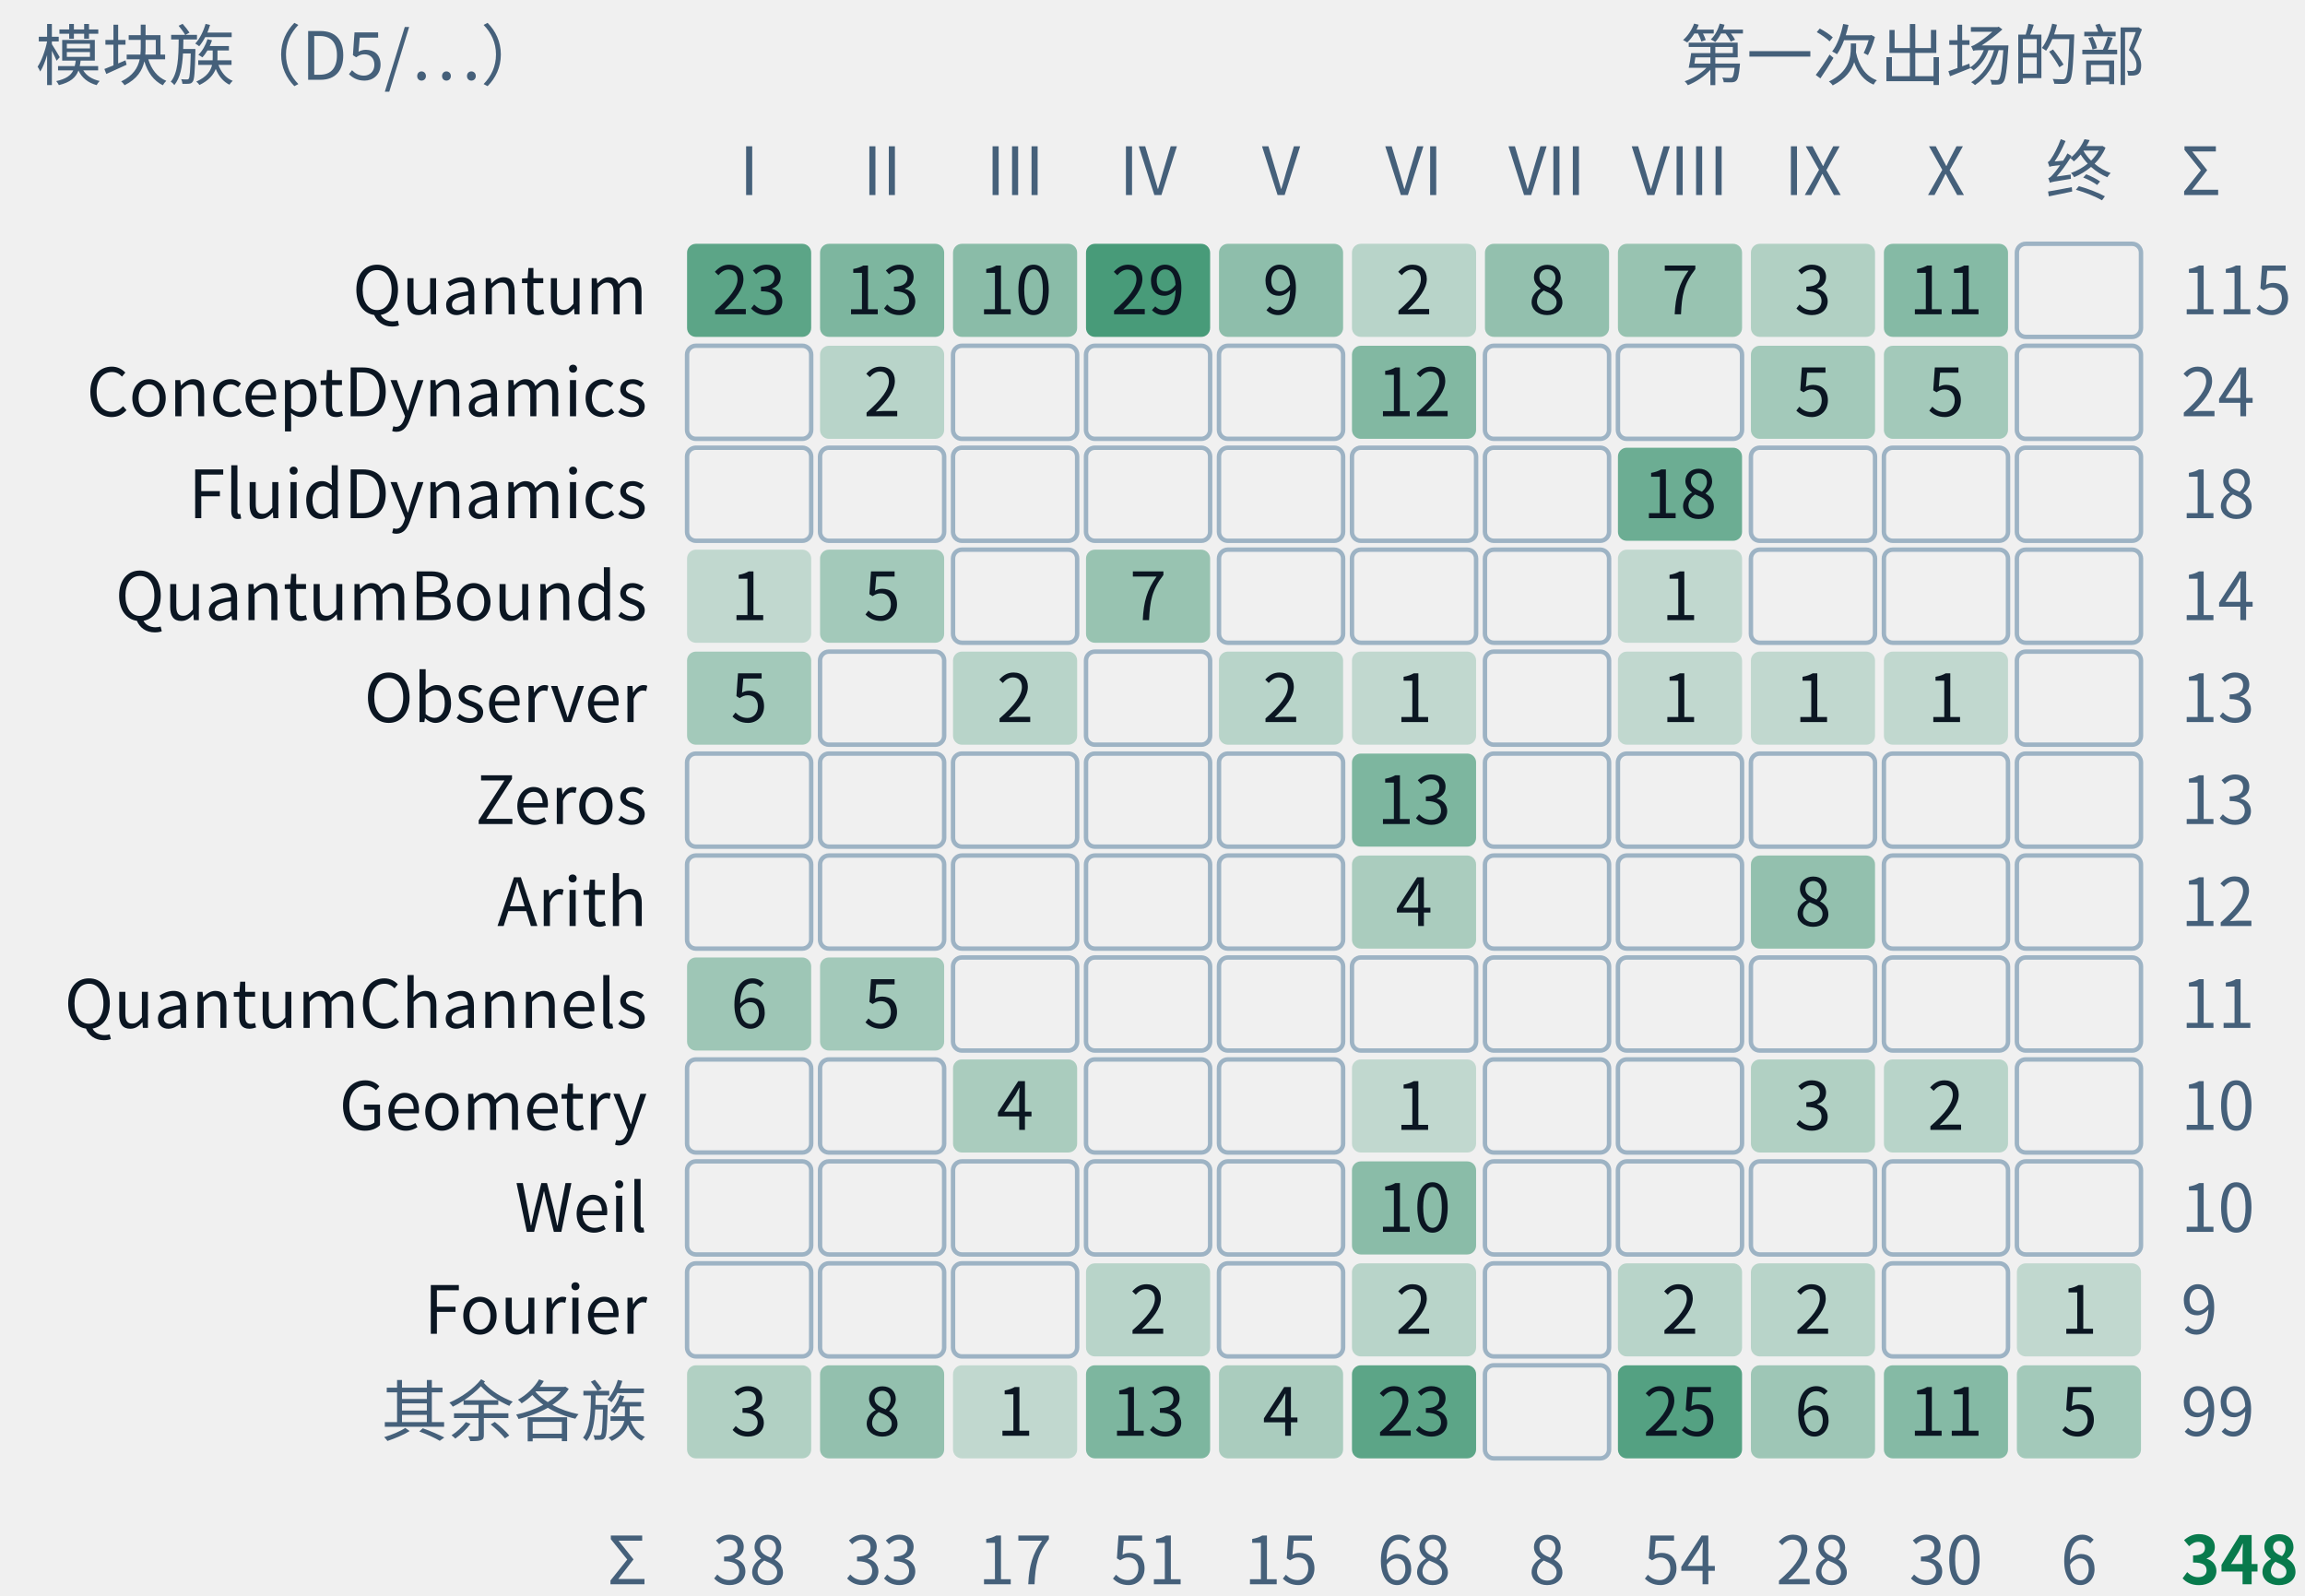
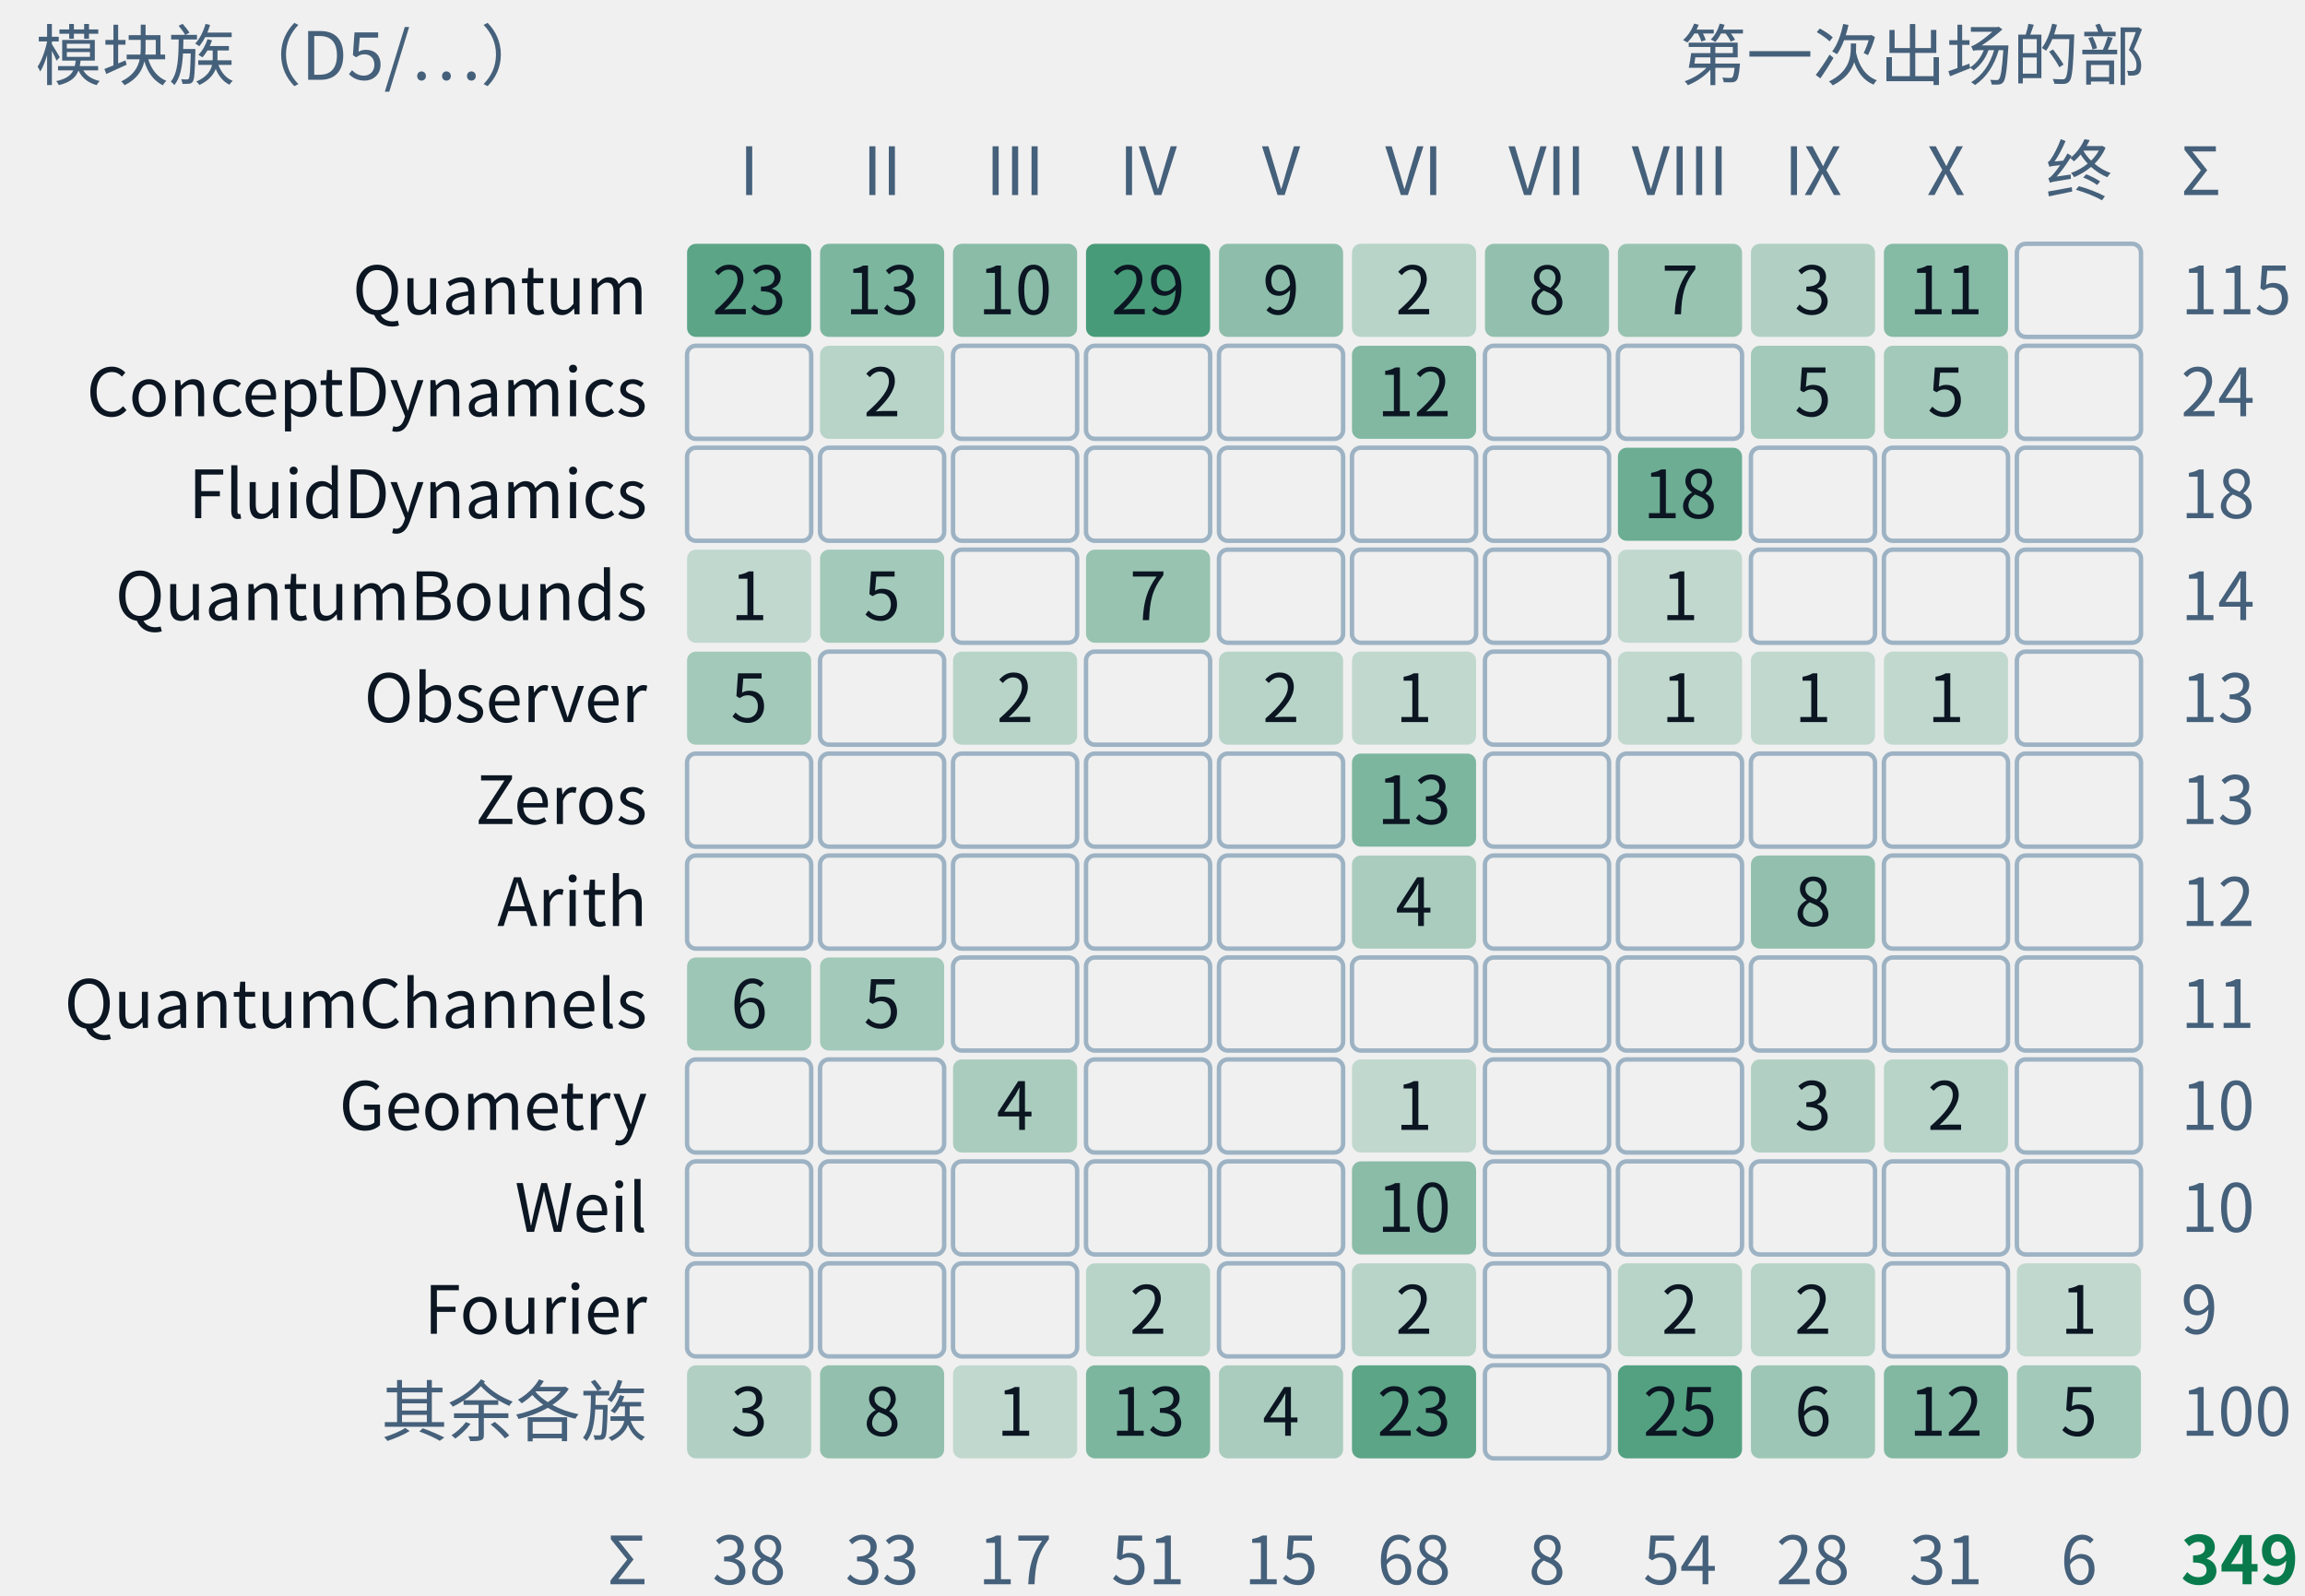
- <svg xmlns="http://www.w3.org/2000/svg" class="tr-fig" data-tr-fig="appc-modules-by-part" data-lang="zh" viewBox="0 0 520 360" width="520" height="360" font-family="'Noto Sans SC', 'Noto Sans CJK SC', 'Source Sans 3', 'PingFang SC', 'Microsoft YaHei', system-ui, sans-serif" role="img" aria-label="模块族与首次出场的部的计数格。行是 Quantum、ConceptDynamics、FluidDynamics、QuantumBounds、Observer、Zeros、Arith、QuantumChannels、Geometry、Weil、Fourier 与其余各族；列是第一至第十部与终章、附录。每格数字为条数，空格为零，合计 348 条。图不表示证明依赖。">
+ <svg xmlns="http://www.w3.org/2000/svg" class="tr-fig" data-tr-fig="appc-modules-by-part" data-lang="zh" viewBox="0 0 520 360" width="520" height="360" font-family="'Noto Sans SC', 'Noto Sans CJK SC', 'Source Sans 3', 'PingFang SC', 'Microsoft YaHei', system-ui, sans-serif" role="img" aria-label="模块族与首次出场的部的计数格。行是 Quantum、ConceptDynamics、FluidDynamics、QuantumBounds、Observer、Zeros、Arith、QuantumChannels、Geometry、Weil、Fourier 与其余各族；列是第一至第十部与终章、附录。每格数字为条数，空格为零，合计 349 条。图不表示证明依赖。">
  <style>.ts-ink{stroke:#0b1622}.tf-ink{fill:#0b1622}.ts-dim{stroke:#45607a}.tf-dim{fill:#45607a}.ts-faint{stroke:#9db3c4}.tf-faint{fill:#9db3c4}.ts-edge{stroke:#b9d0dd}.tf-edge{fill:#b9d0dd}.ts-hot{stroke:#5f9bb5}.tf-hot{fill:#5f9bb5}.ts-bg{stroke:#ffffff}.tf-bg{fill:#ffffff}.ts-panel{stroke:#eef5f9}.tf-panel{fill:#eef5f9}.ts-sheet{stroke:#f7fbfd}.tf-sheet{fill:#f7fbfd}.ts-cyan{stroke:#007c8a}.tf-cyan{fill:#007c8a}.ts-magenta{stroke:#b0128f}.tf-magenta{fill:#b0128f}.ts-amber{stroke:#946200}.tf-amber{fill:#946200}.ts-violet{stroke:#5a45c8}.tf-violet{fill:#5a45c8}.ts-ok{stroke:#087a4c}.tf-ok{fill:#087a4c}.ts-warn{stroke:#c21f3a}.tf-warn{fill:#c21f3a}.ts-blue{stroke:#1d5fd0}.tf-blue{fill:#1d5fd0}.ts-orange{stroke:#b85410}.tf-orange{fill:#b85410}.ts-sigma{stroke:#28405a}.tf-sigma{fill:#28405a}@media (prefers-color-scheme:dark){.ts-ink{stroke:#d4efff}.tf-ink{fill:#d4efff}.ts-dim{stroke:#6f8ea5}.tf-dim{fill:#6f8ea5}.ts-faint{stroke:#34506a}.tf-faint{fill:#34506a}.ts-edge{stroke:#143049}.tf-edge{fill:#143049}.ts-hot{stroke:#1f5d7c}.tf-hot{fill:#1f5d7c}.ts-bg{stroke:#03060c}.tf-bg{fill:#03060c}.ts-panel{stroke:#07101b}.tf-panel{fill:#07101b}.ts-sheet{stroke:#050c16}.tf-sheet{fill:#050c16}.ts-cyan{stroke:#19f0ff}.tf-cyan{fill:#19f0ff}.ts-magenta{stroke:#ff2fd0}.tf-magenta{fill:#ff2fd0}.ts-amber{stroke:#ffc83d}.tf-amber{fill:#ffc83d}.ts-violet{stroke:#9d8cff}.tf-violet{fill:#9d8cff}.ts-ok{stroke:#46ffb2}.tf-ok{fill:#46ffb2}.ts-warn{stroke:#ff5064}.tf-warn{fill:#ff5064}.ts-blue{stroke:#2a7bff}.tf-blue{fill:#2a7bff}.ts-orange{stroke:#ff8a3c}.tf-orange{fill:#ff8a3c}.ts-sigma{stroke:#cfe3ff}.tf-sigma{fill:#cfe3ff}}</style>
  <text class="tf-dim" x="8" y="18" font-size="15">模块族（D5/…）</text>
  <text class="tf-dim" x="484" y="18" font-size="15" text-anchor="end">第一次出场的部</text>
  <text class="tf-dim" x="169" y="44" font-size="15" text-anchor="middle">I</text>
  <text class="tf-dim" x="199" y="44" font-size="15" text-anchor="middle">II</text>
  <text class="tf-dim" x="229" y="44" font-size="15" text-anchor="middle">III</text>
  <text class="tf-dim" x="259" y="44" font-size="15" text-anchor="middle">IV</text>
  <text class="tf-dim" x="289" y="44" font-size="15" text-anchor="middle">V</text>
  <text class="tf-dim" x="319" y="44" font-size="15" text-anchor="middle">VI</text>
  <text class="tf-dim" x="349" y="44" font-size="15" text-anchor="middle">VII</text>
  <text class="tf-dim" x="379" y="44" font-size="15" text-anchor="middle">VIII</text>
  <text class="tf-dim" x="409" y="44" font-size="15" text-anchor="middle">IX</text>
  <text class="tf-dim" x="439" y="44" font-size="15" text-anchor="middle">X</text>
  <text class="tf-dim" x="469" y="44" font-size="15" text-anchor="middle">终</text>
  <text class="tf-ink" x="146" y="70.9" font-size="15" text-anchor="end">Quantum</text>
  <rect x="155" y="55" width="28" height="21" rx="2" class="tf-ok" fill-opacity="0.64" />
  <text class="tf-ink" x="169" y="70.9" font-size="15" text-anchor="middle">23</text>
  <rect x="185" y="55" width="28" height="21" rx="2" class="tf-ok" fill-opacity="0.49" />
  <text class="tf-ink" x="199" y="70.9" font-size="15" text-anchor="middle">13</text>
  <rect x="215" y="55" width="28" height="21" rx="2" class="tf-ok" fill-opacity="0.44" />
  <text class="tf-ink" x="229" y="70.9" font-size="15" text-anchor="middle">10</text>
  <rect x="245" y="55" width="28" height="21" rx="2" class="tf-ok" fill-opacity="0.72" />
  <text class="tf-ink" x="259" y="70.9" font-size="15" text-anchor="middle">29</text>
  <rect x="275" y="55" width="28" height="21" rx="2" class="tf-ok" fill-opacity="0.42" />
  <text class="tf-ink" x="289" y="70.9" font-size="15" text-anchor="middle">9</text>
  <rect x="305" y="55" width="28" height="21" rx="2" class="tf-ok" fill-opacity="0.24" />
  <text class="tf-ink" x="319" y="70.9" font-size="15" text-anchor="middle">2</text>
  <rect x="335" y="55" width="28" height="21" rx="2" class="tf-ok" fill-opacity="0.4" />
  <text class="tf-ink" x="349" y="70.9" font-size="15" text-anchor="middle">8</text>
  <rect x="365" y="55" width="28" height="21" rx="2" class="tf-ok" fill-opacity="0.38" />
  <text class="tf-ink" x="379" y="70.9" font-size="15" text-anchor="middle">7</text>
  <rect x="395" y="55" width="28" height="21" rx="2" class="tf-ok" fill-opacity="0.27" />
  <text class="tf-ink" x="409" y="70.9" font-size="15" text-anchor="middle">3</text>
  <rect x="425" y="55" width="28" height="21" rx="2" class="tf-ok" fill-opacity="0.46" />
  <text class="tf-ink" x="439" y="70.9" font-size="15" text-anchor="middle">11</text>
  <rect x="455" y="55" width="28" height="21" rx="2" class="ts-faint" stroke-width="1" fill="none" />
  <text class="tf-dim" x="492" y="70.9" font-size="15">115</text>
  <text class="tf-ink" x="146" y="93.9" font-size="15" text-anchor="end">ConceptDynamics</text>
  <rect x="155" y="78" width="28" height="21" rx="2" class="ts-faint" stroke-width="1" fill="none" />
  <rect x="185" y="78" width="28" height="21" rx="2" class="tf-ok" fill-opacity="0.24" />
  <text class="tf-ink" x="199" y="93.9" font-size="15" text-anchor="middle">2</text>
  <rect x="215" y="78" width="28" height="21" rx="2" class="ts-faint" stroke-width="1" fill="none" />
  <rect x="245" y="78" width="28" height="21" rx="2" class="ts-faint" stroke-width="1" fill="none" />
  <rect x="275" y="78" width="28" height="21" rx="2" class="ts-faint" stroke-width="1" fill="none" />
  <rect x="305" y="78" width="28" height="21" rx="2" class="tf-ok" fill-opacity="0.47" />
  <text class="tf-ink" x="319" y="93.9" font-size="15" text-anchor="middle">12</text>
  <rect x="335" y="78" width="28" height="21" rx="2" class="ts-faint" stroke-width="1" fill="none" />
  <rect x="365" y="78" width="28" height="21" rx="2" class="ts-faint" stroke-width="1" fill="none" />
  <rect x="395" y="78" width="28" height="21" rx="2" class="tf-ok" fill-opacity="0.33" />
  <text class="tf-ink" x="409" y="93.9" font-size="15" text-anchor="middle">5</text>
  <rect x="425" y="78" width="28" height="21" rx="2" class="tf-ok" fill-opacity="0.33" />
  <text class="tf-ink" x="439" y="93.9" font-size="15" text-anchor="middle">5</text>
  <rect x="455" y="78" width="28" height="21" rx="2" class="ts-faint" stroke-width="1" fill="none" />
  <text class="tf-dim" x="492" y="93.9" font-size="15">24</text>
  <text class="tf-ink" x="146" y="116.9" font-size="15" text-anchor="end">FluidDynamics</text>
  <rect x="155" y="101" width="28" height="21" rx="2" class="ts-faint" stroke-width="1" fill="none" />
  <rect x="185" y="101" width="28" height="21" rx="2" class="ts-faint" stroke-width="1" fill="none" />
  <rect x="215" y="101" width="28" height="21" rx="2" class="ts-faint" stroke-width="1" fill="none" />
  <rect x="245" y="101" width="28" height="21" rx="2" class="ts-faint" stroke-width="1" fill="none" />
  <rect x="275" y="101" width="28" height="21" rx="2" class="ts-faint" stroke-width="1" fill="none" />
  <rect x="305" y="101" width="28" height="21" rx="2" class="ts-faint" stroke-width="1" fill="none" />
  <rect x="335" y="101" width="28" height="21" rx="2" class="ts-faint" stroke-width="1" fill="none" />
  <rect x="365" y="101" width="28" height="21" rx="2" class="tf-ok" fill-opacity="0.57" />
  <text class="tf-ink" x="379" y="116.9" font-size="15" text-anchor="middle">18</text>
  <rect x="395" y="101" width="28" height="21" rx="2" class="ts-faint" stroke-width="1" fill="none" />
  <rect x="425" y="101" width="28" height="21" rx="2" class="ts-faint" stroke-width="1" fill="none" />
  <rect x="455" y="101" width="28" height="21" rx="2" class="ts-faint" stroke-width="1" fill="none" />
  <text class="tf-dim" x="492" y="116.9" font-size="15">18</text>
  <text class="tf-ink" x="146" y="139.9" font-size="15" text-anchor="end">QuantumBounds</text>
  <rect x="155" y="124" width="28" height="21" rx="2" class="tf-ok" fill-opacity="0.2" />
  <text class="tf-ink" x="169" y="139.9" font-size="15" text-anchor="middle">1</text>
  <rect x="185" y="124" width="28" height="21" rx="2" class="tf-ok" fill-opacity="0.33" />
  <text class="tf-ink" x="199" y="139.9" font-size="15" text-anchor="middle">5</text>
  <rect x="215" y="124" width="28" height="21" rx="2" class="ts-faint" stroke-width="1" fill="none" />
  <rect x="245" y="124" width="28" height="21" rx="2" class="tf-ok" fill-opacity="0.38" />
  <text class="tf-ink" x="259" y="139.9" font-size="15" text-anchor="middle">7</text>
  <rect x="275" y="124" width="28" height="21" rx="2" class="ts-faint" stroke-width="1" fill="none" />
  <rect x="305" y="124" width="28" height="21" rx="2" class="ts-faint" stroke-width="1" fill="none" />
  <rect x="335" y="124" width="28" height="21" rx="2" class="ts-faint" stroke-width="1" fill="none" />
  <rect x="365" y="124" width="28" height="21" rx="2" class="tf-ok" fill-opacity="0.2" />
  <text class="tf-ink" x="379" y="139.9" font-size="15" text-anchor="middle">1</text>
  <rect x="395" y="124" width="28" height="21" rx="2" class="ts-faint" stroke-width="1" fill="none" />
  <rect x="425" y="124" width="28" height="21" rx="2" class="ts-faint" stroke-width="1" fill="none" />
  <rect x="455" y="124" width="28" height="21" rx="2" class="ts-faint" stroke-width="1" fill="none" />
  <text class="tf-dim" x="492" y="139.9" font-size="15">14</text>
  <text class="tf-ink" x="146" y="162.9" font-size="15" text-anchor="end">Observer</text>
  <rect x="155" y="147" width="28" height="21" rx="2" class="tf-ok" fill-opacity="0.33" />
  <text class="tf-ink" x="169" y="162.9" font-size="15" text-anchor="middle">5</text>
  <rect x="185" y="147" width="28" height="21" rx="2" class="ts-faint" stroke-width="1" fill="none" />
  <rect x="215" y="147" width="28" height="21" rx="2" class="tf-ok" fill-opacity="0.24" />
  <text class="tf-ink" x="229" y="162.9" font-size="15" text-anchor="middle">2</text>
  <rect x="245" y="147" width="28" height="21" rx="2" class="ts-faint" stroke-width="1" fill="none" />
  <rect x="275" y="147" width="28" height="21" rx="2" class="tf-ok" fill-opacity="0.24" />
  <text class="tf-ink" x="289" y="162.9" font-size="15" text-anchor="middle">2</text>
  <rect x="305" y="147" width="28" height="21" rx="2" class="tf-ok" fill-opacity="0.2" />
  <text class="tf-ink" x="319" y="162.9" font-size="15" text-anchor="middle">1</text>
  <rect x="335" y="147" width="28" height="21" rx="2" class="ts-faint" stroke-width="1" fill="none" />
  <rect x="365" y="147" width="28" height="21" rx="2" class="tf-ok" fill-opacity="0.2" />
  <text class="tf-ink" x="379" y="162.9" font-size="15" text-anchor="middle">1</text>
  <rect x="395" y="147" width="28" height="21" rx="2" class="tf-ok" fill-opacity="0.2" />
  <text class="tf-ink" x="409" y="162.9" font-size="15" text-anchor="middle">1</text>
  <rect x="425" y="147" width="28" height="21" rx="2" class="tf-ok" fill-opacity="0.2" />
  <text class="tf-ink" x="439" y="162.9" font-size="15" text-anchor="middle">1</text>
  <rect x="455" y="147" width="28" height="21" rx="2" class="ts-faint" stroke-width="1" fill="none" />
  <text class="tf-dim" x="492" y="162.9" font-size="15">13</text>
  <text class="tf-ink" x="146" y="185.9" font-size="15" text-anchor="end">Zeros</text>
  <rect x="155" y="170" width="28" height="21" rx="2" class="ts-faint" stroke-width="1" fill="none" />
  <rect x="185" y="170" width="28" height="21" rx="2" class="ts-faint" stroke-width="1" fill="none" />
  <rect x="215" y="170" width="28" height="21" rx="2" class="ts-faint" stroke-width="1" fill="none" />
  <rect x="245" y="170" width="28" height="21" rx="2" class="ts-faint" stroke-width="1" fill="none" />
  <rect x="275" y="170" width="28" height="21" rx="2" class="ts-faint" stroke-width="1" fill="none" />
  <rect x="305" y="170" width="28" height="21" rx="2" class="tf-ok" fill-opacity="0.49" />
  <text class="tf-ink" x="319" y="185.9" font-size="15" text-anchor="middle">13</text>
  <rect x="335" y="170" width="28" height="21" rx="2" class="ts-faint" stroke-width="1" fill="none" />
  <rect x="365" y="170" width="28" height="21" rx="2" class="ts-faint" stroke-width="1" fill="none" />
  <rect x="395" y="170" width="28" height="21" rx="2" class="ts-faint" stroke-width="1" fill="none" />
  <rect x="425" y="170" width="28" height="21" rx="2" class="ts-faint" stroke-width="1" fill="none" />
  <rect x="455" y="170" width="28" height="21" rx="2" class="ts-faint" stroke-width="1" fill="none" />
  <text class="tf-dim" x="492" y="185.9" font-size="15">13</text>
  <text class="tf-ink" x="146" y="208.9" font-size="15" text-anchor="end">Arith</text>
  <rect x="155" y="193" width="28" height="21" rx="2" class="ts-faint" stroke-width="1" fill="none" />
  <rect x="185" y="193" width="28" height="21" rx="2" class="ts-faint" stroke-width="1" fill="none" />
  <rect x="215" y="193" width="28" height="21" rx="2" class="ts-faint" stroke-width="1" fill="none" />
  <rect x="245" y="193" width="28" height="21" rx="2" class="ts-faint" stroke-width="1" fill="none" />
  <rect x="275" y="193" width="28" height="21" rx="2" class="ts-faint" stroke-width="1" fill="none" />
  <rect x="305" y="193" width="28" height="21" rx="2" class="tf-ok" fill-opacity="0.3" />
  <text class="tf-ink" x="319" y="208.9" font-size="15" text-anchor="middle">4</text>
  <rect x="335" y="193" width="28" height="21" rx="2" class="ts-faint" stroke-width="1" fill="none" />
  <rect x="365" y="193" width="28" height="21" rx="2" class="ts-faint" stroke-width="1" fill="none" />
  <rect x="395" y="193" width="28" height="21" rx="2" class="tf-ok" fill-opacity="0.4" />
  <text class="tf-ink" x="409" y="208.9" font-size="15" text-anchor="middle">8</text>
  <rect x="425" y="193" width="28" height="21" rx="2" class="ts-faint" stroke-width="1" fill="none" />
  <rect x="455" y="193" width="28" height="21" rx="2" class="ts-faint" stroke-width="1" fill="none" />
  <text class="tf-dim" x="492" y="208.9" font-size="15">12</text>
  <text class="tf-ink" x="146" y="231.9" font-size="15" text-anchor="end">QuantumChannels</text>
  <rect x="155" y="216" width="28" height="21" rx="2" class="tf-ok" fill-opacity="0.35" />
  <text class="tf-ink" x="169" y="231.9" font-size="15" text-anchor="middle">6</text>
  <rect x="185" y="216" width="28" height="21" rx="2" class="tf-ok" fill-opacity="0.33" />
  <text class="tf-ink" x="199" y="231.9" font-size="15" text-anchor="middle">5</text>
  <rect x="215" y="216" width="28" height="21" rx="2" class="ts-faint" stroke-width="1" fill="none" />
  <rect x="245" y="216" width="28" height="21" rx="2" class="ts-faint" stroke-width="1" fill="none" />
  <rect x="275" y="216" width="28" height="21" rx="2" class="ts-faint" stroke-width="1" fill="none" />
  <rect x="305" y="216" width="28" height="21" rx="2" class="ts-faint" stroke-width="1" fill="none" />
  <rect x="335" y="216" width="28" height="21" rx="2" class="ts-faint" stroke-width="1" fill="none" />
  <rect x="365" y="216" width="28" height="21" rx="2" class="ts-faint" stroke-width="1" fill="none" />
  <rect x="395" y="216" width="28" height="21" rx="2" class="ts-faint" stroke-width="1" fill="none" />
  <rect x="425" y="216" width="28" height="21" rx="2" class="ts-faint" stroke-width="1" fill="none" />
  <rect x="455" y="216" width="28" height="21" rx="2" class="ts-faint" stroke-width="1" fill="none" />
  <text class="tf-dim" x="492" y="231.9" font-size="15">11</text>
  <text class="tf-ink" x="146" y="254.9" font-size="15" text-anchor="end">Geometry</text>
  <rect x="155" y="239" width="28" height="21" rx="2" class="ts-faint" stroke-width="1" fill="none" />
  <rect x="185" y="239" width="28" height="21" rx="2" class="ts-faint" stroke-width="1" fill="none" />
  <rect x="215" y="239" width="28" height="21" rx="2" class="tf-ok" fill-opacity="0.3" />
  <text class="tf-ink" x="229" y="254.9" font-size="15" text-anchor="middle">4</text>
  <rect x="245" y="239" width="28" height="21" rx="2" class="ts-faint" stroke-width="1" fill="none" />
  <rect x="275" y="239" width="28" height="21" rx="2" class="ts-faint" stroke-width="1" fill="none" />
  <rect x="305" y="239" width="28" height="21" rx="2" class="tf-ok" fill-opacity="0.2" />
  <text class="tf-ink" x="319" y="254.9" font-size="15" text-anchor="middle">1</text>
  <rect x="335" y="239" width="28" height="21" rx="2" class="ts-faint" stroke-width="1" fill="none" />
  <rect x="365" y="239" width="28" height="21" rx="2" class="ts-faint" stroke-width="1" fill="none" />
  <rect x="395" y="239" width="28" height="21" rx="2" class="tf-ok" fill-opacity="0.27" />
  <text class="tf-ink" x="409" y="254.9" font-size="15" text-anchor="middle">3</text>
  <rect x="425" y="239" width="28" height="21" rx="2" class="tf-ok" fill-opacity="0.24" />
  <text class="tf-ink" x="439" y="254.9" font-size="15" text-anchor="middle">2</text>
  <rect x="455" y="239" width="28" height="21" rx="2" class="ts-faint" stroke-width="1" fill="none" />
  <text class="tf-dim" x="492" y="254.9" font-size="15">10</text>
  <text class="tf-ink" x="146" y="277.9" font-size="15" text-anchor="end">Weil</text>
  <rect x="155" y="262" width="28" height="21" rx="2" class="ts-faint" stroke-width="1" fill="none" />
  <rect x="185" y="262" width="28" height="21" rx="2" class="ts-faint" stroke-width="1" fill="none" />
  <rect x="215" y="262" width="28" height="21" rx="2" class="ts-faint" stroke-width="1" fill="none" />
  <rect x="245" y="262" width="28" height="21" rx="2" class="ts-faint" stroke-width="1" fill="none" />
  <rect x="275" y="262" width="28" height="21" rx="2" class="ts-faint" stroke-width="1" fill="none" />
  <rect x="305" y="262" width="28" height="21" rx="2" class="tf-ok" fill-opacity="0.44" />
  <text class="tf-ink" x="319" y="277.9" font-size="15" text-anchor="middle">10</text>
  <rect x="335" y="262" width="28" height="21" rx="2" class="ts-faint" stroke-width="1" fill="none" />
  <rect x="365" y="262" width="28" height="21" rx="2" class="ts-faint" stroke-width="1" fill="none" />
  <rect x="395" y="262" width="28" height="21" rx="2" class="ts-faint" stroke-width="1" fill="none" />
  <rect x="425" y="262" width="28" height="21" rx="2" class="ts-faint" stroke-width="1" fill="none" />
  <rect x="455" y="262" width="28" height="21" rx="2" class="ts-faint" stroke-width="1" fill="none" />
  <text class="tf-dim" x="492" y="277.9" font-size="15">10</text>
  <text class="tf-ink" x="146" y="300.9" font-size="15" text-anchor="end">Fourier</text>
  <rect x="155" y="285" width="28" height="21" rx="2" class="ts-faint" stroke-width="1" fill="none" />
  <rect x="185" y="285" width="28" height="21" rx="2" class="ts-faint" stroke-width="1" fill="none" />
  <rect x="215" y="285" width="28" height="21" rx="2" class="ts-faint" stroke-width="1" fill="none" />
  <rect x="245" y="285" width="28" height="21" rx="2" class="tf-ok" fill-opacity="0.24" />
  <text class="tf-ink" x="259" y="300.9" font-size="15" text-anchor="middle">2</text>
  <rect x="275" y="285" width="28" height="21" rx="2" class="ts-faint" stroke-width="1" fill="none" />
  <rect x="305" y="285" width="28" height="21" rx="2" class="tf-ok" fill-opacity="0.24" />
  <text class="tf-ink" x="319" y="300.9" font-size="15" text-anchor="middle">2</text>
  <rect x="335" y="285" width="28" height="21" rx="2" class="ts-faint" stroke-width="1" fill="none" />
  <rect x="365" y="285" width="28" height="21" rx="2" class="tf-ok" fill-opacity="0.24" />
  <text class="tf-ink" x="379" y="300.9" font-size="15" text-anchor="middle">2</text>
  <rect x="395" y="285" width="28" height="21" rx="2" class="tf-ok" fill-opacity="0.24" />
  <text class="tf-ink" x="409" y="300.9" font-size="15" text-anchor="middle">2</text>
  <rect x="425" y="285" width="28" height="21" rx="2" class="ts-faint" stroke-width="1" fill="none" />
  <rect x="455" y="285" width="28" height="21" rx="2" class="tf-ok" fill-opacity="0.2" />
  <text class="tf-ink" x="469" y="300.9" font-size="15" text-anchor="middle">1</text>
  <text class="tf-dim" x="492" y="300.9" font-size="15">9</text>
  <text class="tf-dim" x="146" y="323.9" font-size="15" text-anchor="end">其余各族</text>
  <rect x="155" y="308" width="28" height="21" rx="2" class="tf-ok" fill-opacity="0.27" />
  <text class="tf-ink" x="169" y="323.9" font-size="15" text-anchor="middle">3</text>
  <rect x="185" y="308" width="28" height="21" rx="2" class="tf-ok" fill-opacity="0.4" />
  <text class="tf-ink" x="199" y="323.9" font-size="15" text-anchor="middle">8</text>
  <rect x="215" y="308" width="28" height="21" rx="2" class="tf-ok" fill-opacity="0.2" />
  <text class="tf-ink" x="229" y="323.9" font-size="15" text-anchor="middle">1</text>
  <rect x="245" y="308" width="28" height="21" rx="2" class="tf-ok" fill-opacity="0.49" />
  <text class="tf-ink" x="259" y="323.9" font-size="15" text-anchor="middle">13</text>
  <rect x="275" y="308" width="28" height="21" rx="2" class="tf-ok" fill-opacity="0.3" />
  <text class="tf-ink" x="289" y="323.9" font-size="15" text-anchor="middle">4</text>
  <rect x="305" y="308" width="28" height="21" rx="2" class="tf-ok" fill-opacity="0.64" />
  <text class="tf-ink" x="319" y="323.9" font-size="15" text-anchor="middle">23</text>
  <rect x="335" y="308" width="28" height="21" rx="2" class="ts-faint" stroke-width="1" fill="none" />
  <rect x="365" y="308" width="28" height="21" rx="2" class="tf-ok" fill-opacity="0.67" />
  <text class="tf-ink" x="379" y="323.9" font-size="15" text-anchor="middle">25</text>
  <rect x="395" y="308" width="28" height="21" rx="2" class="tf-ok" fill-opacity="0.35" />
  <text class="tf-ink" x="409" y="323.9" font-size="15" text-anchor="middle">6</text>
-   <rect x="425" y="308" width="28" height="21" rx="2" class="tf-ok" fill-opacity="0.46" />
-   <text class="tf-ink" x="439" y="323.9" font-size="15" text-anchor="middle">11</text>
+   <rect x="425" y="308" width="28" height="21" rx="2" class="tf-ok" fill-opacity="0.47" />
+   <text class="tf-ink" x="439" y="323.9" font-size="15" text-anchor="middle">12</text>
  <rect x="455" y="308" width="28" height="21" rx="2" class="tf-ok" fill-opacity="0.33" />
  <text class="tf-ink" x="469" y="323.9" font-size="15" text-anchor="middle">5</text>
-   <text class="tf-dim" x="492" y="323.9" font-size="15">99</text>
+   <text class="tf-dim" x="492" y="323.9" font-size="15">100</text>
  <text class="tf-dim" x="492" y="44" font-size="15">Σ</text>
  <text class="tf-dim" x="146" y="357.4" font-size="15" text-anchor="end">Σ</text>
  <text class="tf-dim" x="169" y="357.4" font-size="15" text-anchor="middle">38</text>
  <text class="tf-dim" x="199" y="357.4" font-size="15" text-anchor="middle">33</text>
  <text class="tf-dim" x="229" y="357.4" font-size="15" text-anchor="middle">17</text>
  <text class="tf-dim" x="259" y="357.4" font-size="15" text-anchor="middle">51</text>
  <text class="tf-dim" x="289" y="357.4" font-size="15" text-anchor="middle">15</text>
  <text class="tf-dim" x="319" y="357.4" font-size="15" text-anchor="middle">68</text>
  <text class="tf-dim" x="349" y="357.4" font-size="15" text-anchor="middle">8</text>
  <text class="tf-dim" x="379" y="357.4" font-size="15" text-anchor="middle">54</text>
  <text class="tf-dim" x="409" y="357.4" font-size="15" text-anchor="middle">28</text>
-   <text class="tf-dim" x="439" y="357.4" font-size="15" text-anchor="middle">30</text>
+   <text class="tf-dim" x="439" y="357.4" font-size="15" text-anchor="middle">31</text>
  <text class="tf-dim" x="469" y="357.4" font-size="15" text-anchor="middle">6</text>
-   <text class="tf-ok" x="492" y="357.4" font-size="15" font-weight="600">348</text>
+   <text class="tf-ok" x="492" y="357.4" font-size="15" font-weight="600">349</text>
</svg>
